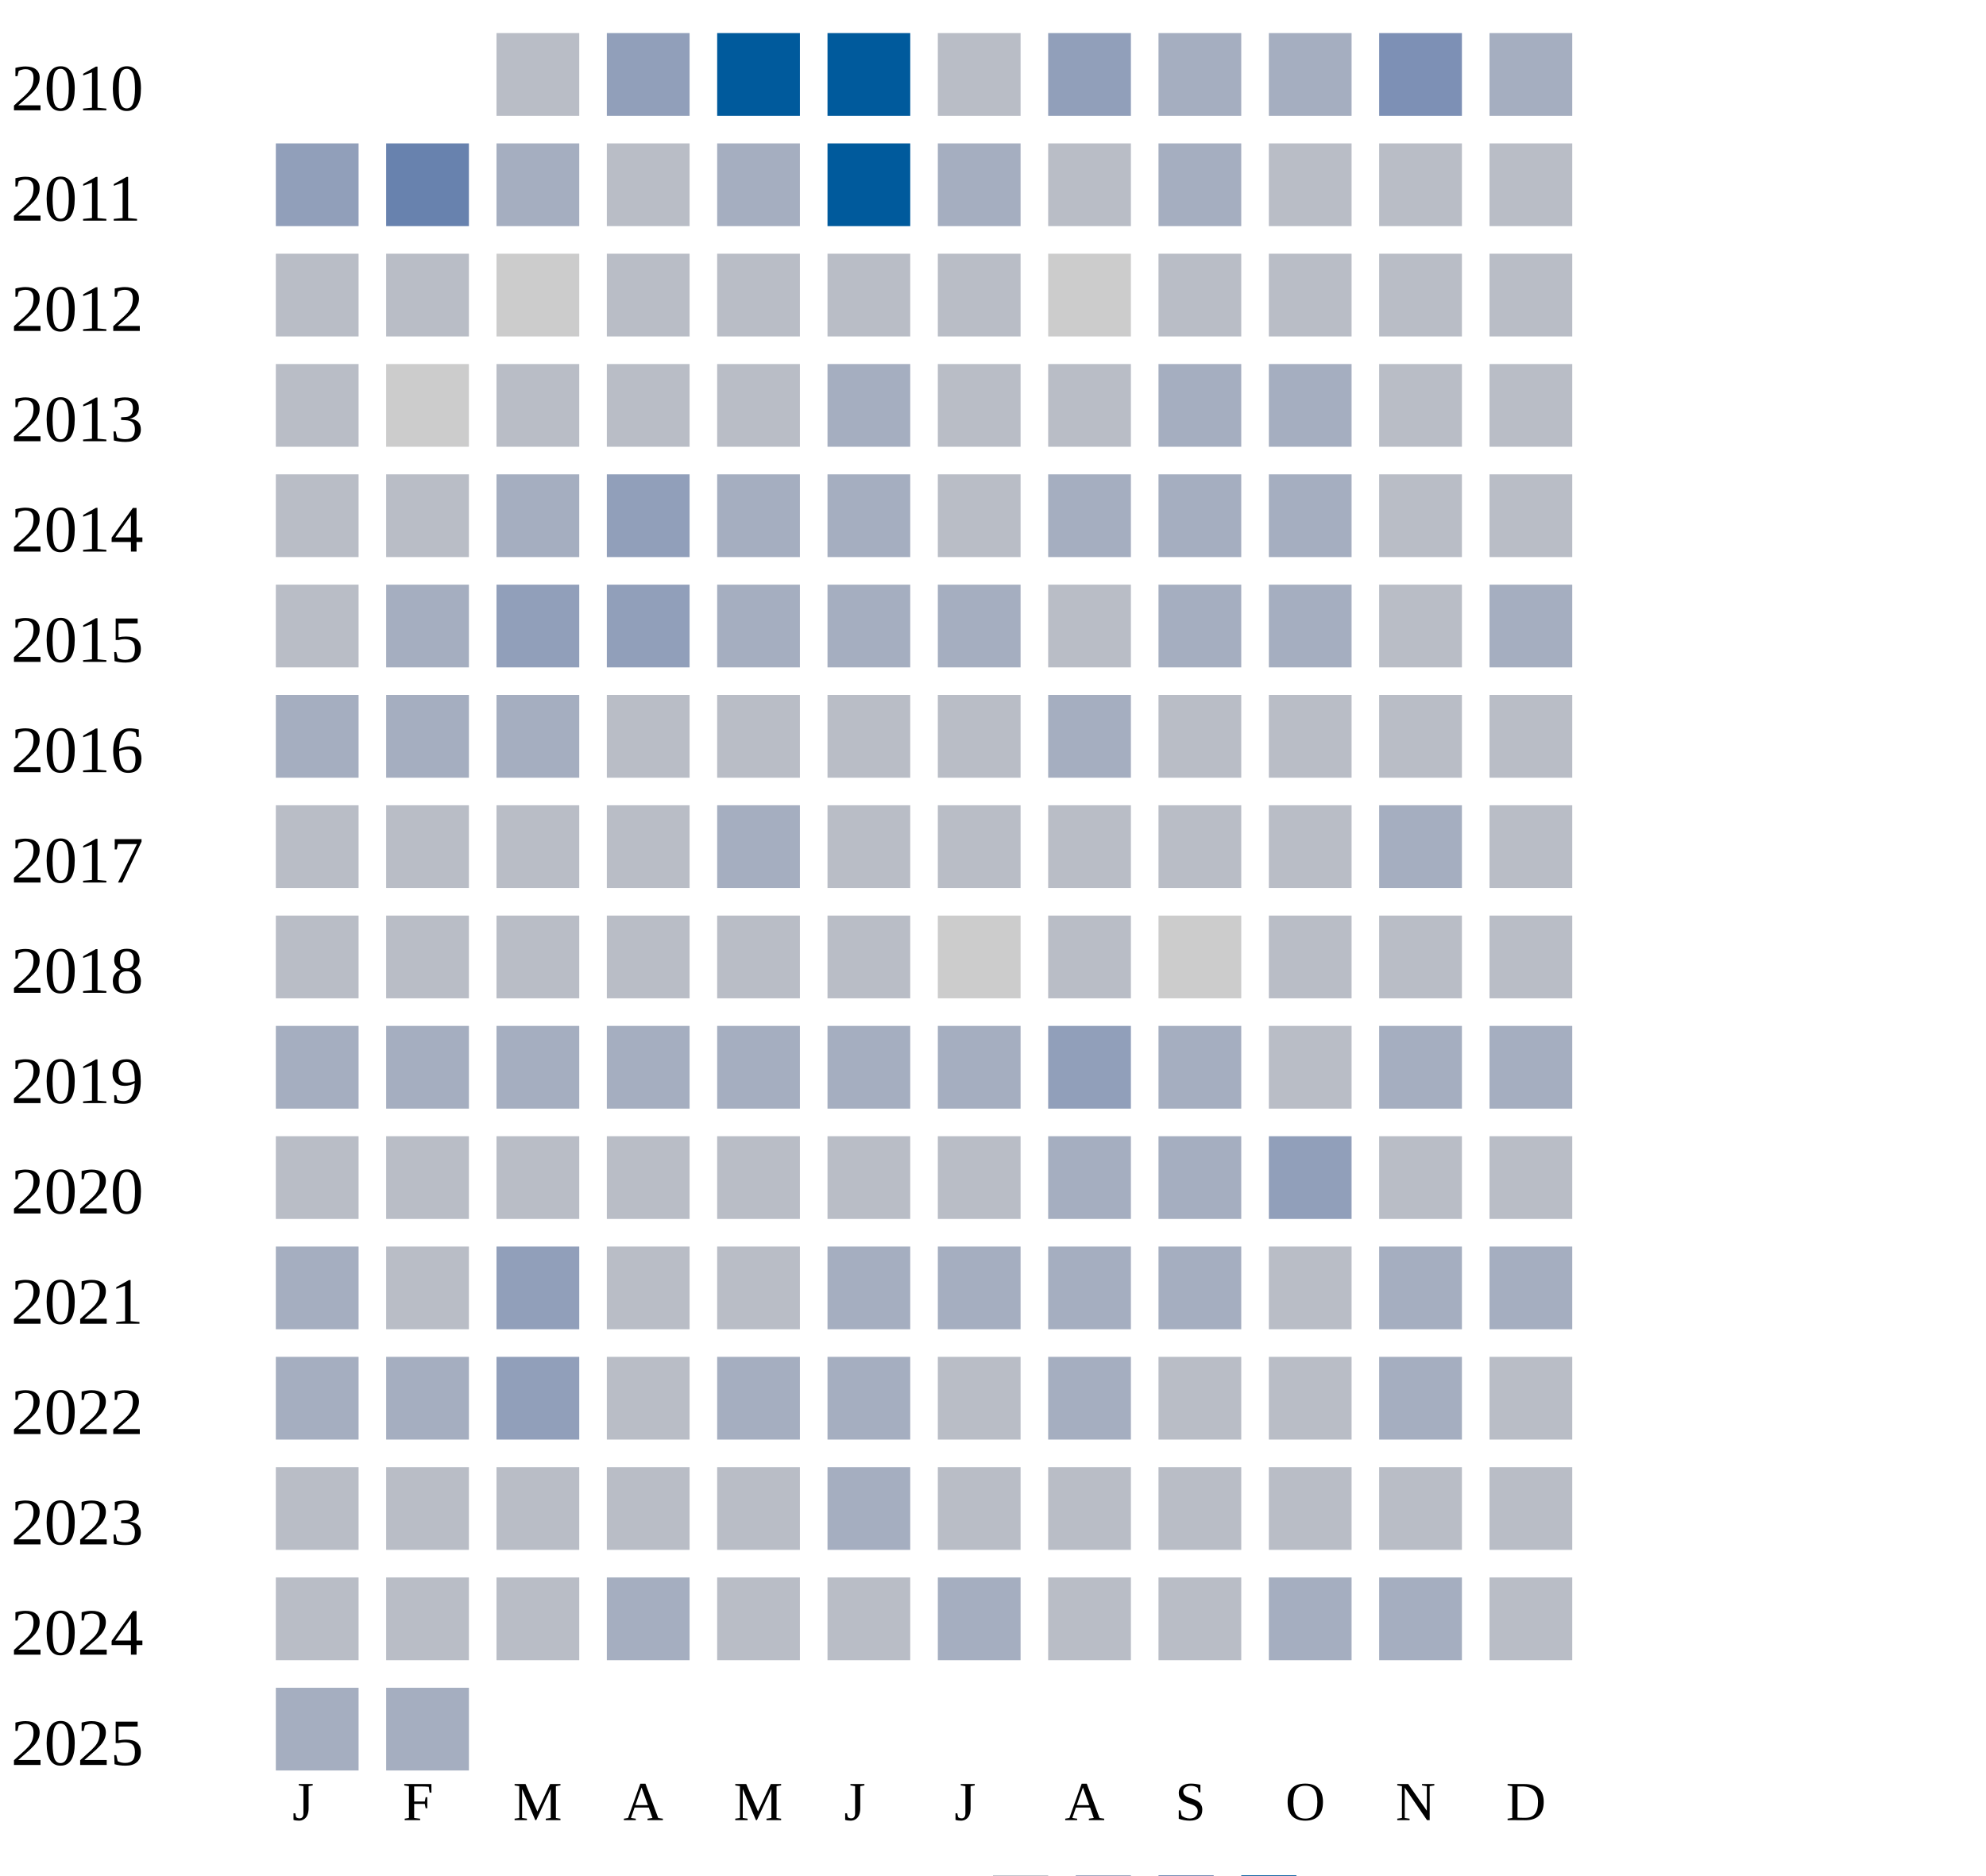
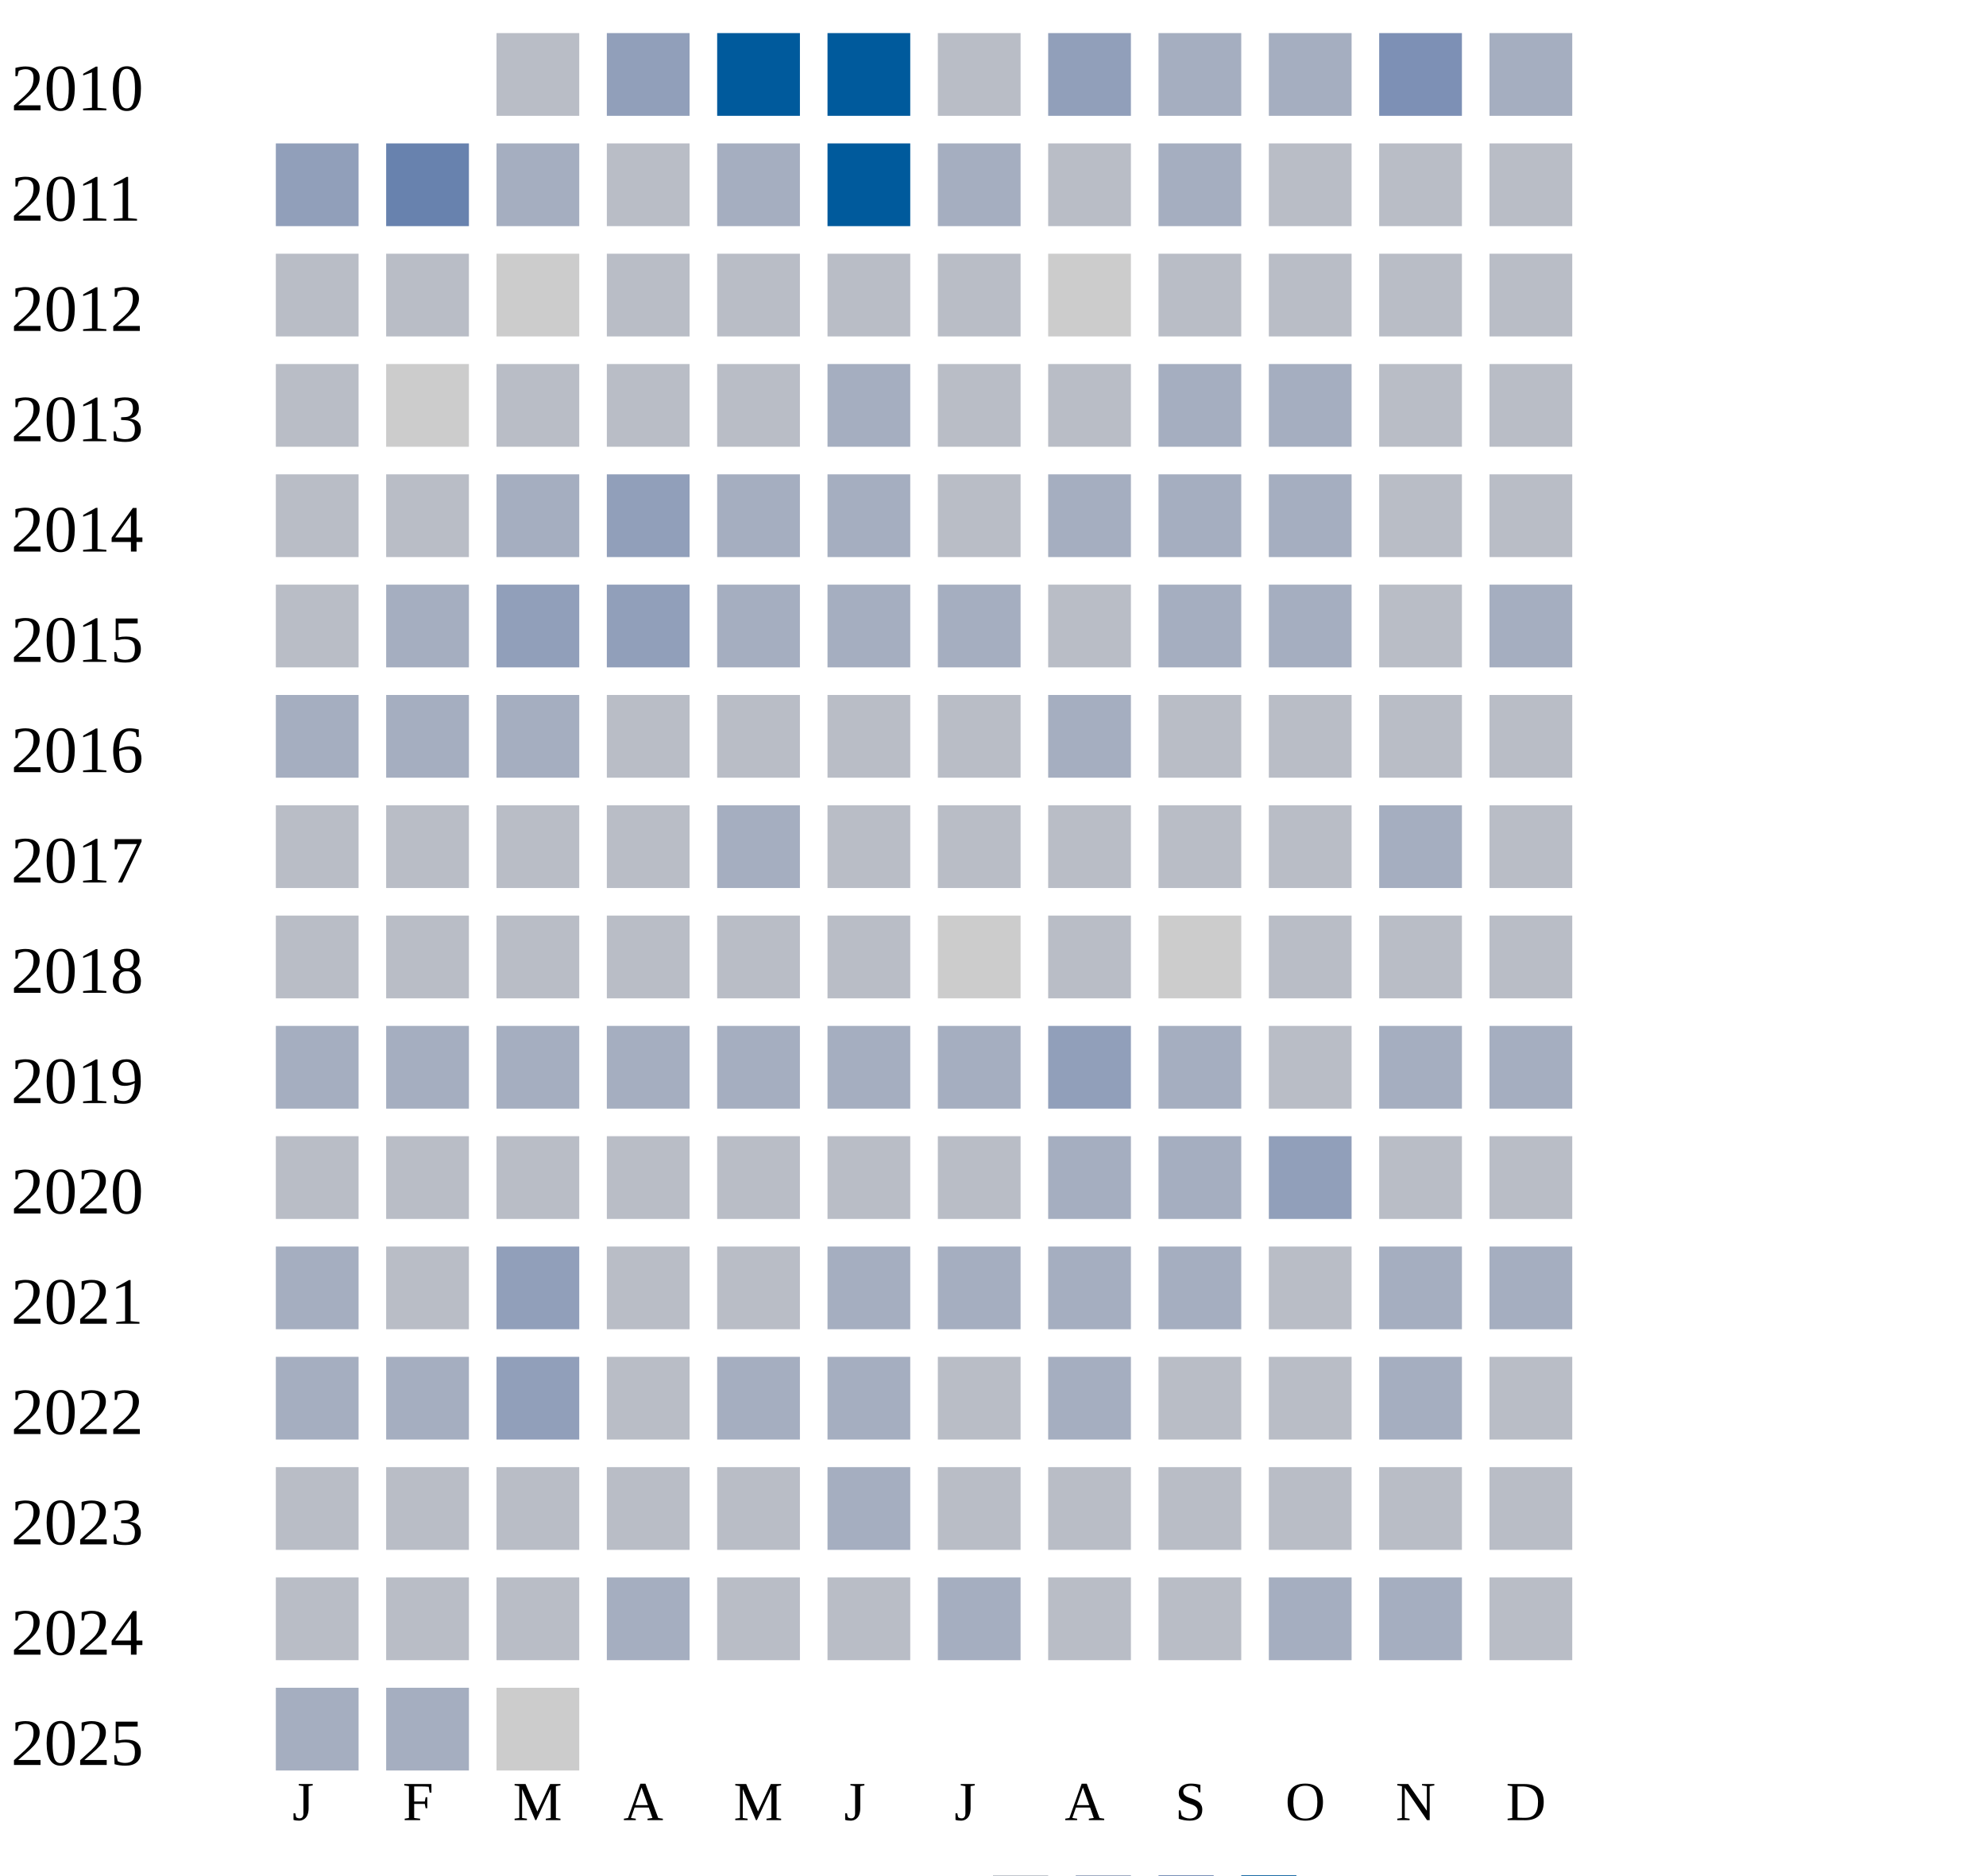
<svg xmlns="http://www.w3.org/2000/svg" width="360" height="340">
  <g transform="translate(0 0)">
    <text x="2" y="20">2010</text>
    <rect x="90" y="6" width="15" height="15" fill="#b9bdc6" />
    <rect x="110" y="6" width="15" height="15" fill="#919fba" />
    <rect x="130" y="6" width="15" height="15" fill="#005a9c" />
    <rect x="150" y="6" width="15" height="15" fill="#005a9c" />
    <rect x="170" y="6" width="15" height="15" fill="#b9bdc6" />
    <rect x="190" y="6" width="15" height="15" fill="#919fba" />
    <rect x="210" y="6" width="15" height="15" fill="#a5aec0" />
    <rect x="230" y="6" width="15" height="15" fill="#a5aec0" />
    <rect x="250" y="6" width="15" height="15" fill="#7d90b5" />
    <rect x="270" y="6" width="15" height="15" fill="#a5aec0" />
  </g>
  <g transform="translate(0 20)">
    <text x="2" y="20">2011</text>
    <rect x="50" y="6" width="15" height="15" fill="#919fba" />
    <rect x="70" y="6" width="15" height="15" fill="#6882ae" />
    <rect x="90" y="6" width="15" height="15" fill="#a5aec0" />
    <rect x="110" y="6" width="15" height="15" fill="#b9bdc6" />
    <rect x="130" y="6" width="15" height="15" fill="#a5aec0" />
    <rect x="150" y="6" width="15" height="15" fill="#005a9c" />
    <rect x="170" y="6" width="15" height="15" fill="#a5aec0" />
    <rect x="190" y="6" width="15" height="15" fill="#b9bdc6" />
    <rect x="210" y="6" width="15" height="15" fill="#a5aec0" />
    <rect x="230" y="6" width="15" height="15" fill="#b9bdc6" />
    <rect x="250" y="6" width="15" height="15" fill="#b9bdc6" />
    <rect x="270" y="6" width="15" height="15" fill="#b9bdc6" />
  </g>
  <g transform="translate(0 40)">
    <text x="2" y="20">2012</text>
    <rect x="50" y="6" width="15" height="15" fill="#b9bdc6" />
    <rect x="70" y="6" width="15" height="15" fill="#b9bdc6" />
    <rect x="90" y="6" width="15" height="15" fill="#cccccc" />
    <rect x="110" y="6" width="15" height="15" fill="#b9bdc6" />
    <rect x="130" y="6" width="15" height="15" fill="#b9bdc6" />
    <rect x="150" y="6" width="15" height="15" fill="#b9bdc6" />
    <rect x="170" y="6" width="15" height="15" fill="#b9bdc6" />
    <rect x="190" y="6" width="15" height="15" fill="#cccccc" />
    <rect x="210" y="6" width="15" height="15" fill="#b9bdc6" />
    <rect x="230" y="6" width="15" height="15" fill="#b9bdc6" />
    <rect x="250" y="6" width="15" height="15" fill="#b9bdc6" />
    <rect x="270" y="6" width="15" height="15" fill="#b9bdc6" />
  </g>
  <g transform="translate(0 60)">
    <text x="2" y="20">2013</text>
    <rect x="50" y="6" width="15" height="15" fill="#b9bdc6" />
    <rect x="70" y="6" width="15" height="15" fill="#cccccc" />
    <rect x="90" y="6" width="15" height="15" fill="#b9bdc6" />
    <rect x="110" y="6" width="15" height="15" fill="#b9bdc6" />
    <rect x="130" y="6" width="15" height="15" fill="#b9bdc6" />
    <rect x="150" y="6" width="15" height="15" fill="#a5aec0" />
    <rect x="170" y="6" width="15" height="15" fill="#b9bdc6" />
    <rect x="190" y="6" width="15" height="15" fill="#b9bdc6" />
    <rect x="210" y="6" width="15" height="15" fill="#a5aec0" />
    <rect x="230" y="6" width="15" height="15" fill="#a5aec0" />
    <rect x="250" y="6" width="15" height="15" fill="#b9bdc6" />
    <rect x="270" y="6" width="15" height="15" fill="#b9bdc6" />
  </g>
  <g transform="translate(0 80)">
    <text x="2" y="20">2014</text>
    <rect x="50" y="6" width="15" height="15" fill="#b9bdc6" />
    <rect x="70" y="6" width="15" height="15" fill="#b9bdc6" />
    <rect x="90" y="6" width="15" height="15" fill="#a5aec0" />
    <rect x="110" y="6" width="15" height="15" fill="#919fba" />
    <rect x="130" y="6" width="15" height="15" fill="#a5aec0" />
    <rect x="150" y="6" width="15" height="15" fill="#a5aec0" />
    <rect x="170" y="6" width="15" height="15" fill="#b9bdc6" />
    <rect x="190" y="6" width="15" height="15" fill="#a5aec0" />
    <rect x="210" y="6" width="15" height="15" fill="#a5aec0" />
    <rect x="230" y="6" width="15" height="15" fill="#a5aec0" />
    <rect x="250" y="6" width="15" height="15" fill="#b9bdc6" />
    <rect x="270" y="6" width="15" height="15" fill="#b9bdc6" />
  </g>
  <g transform="translate(0 100)">
    <text x="2" y="20">2015</text>
    <rect x="50" y="6" width="15" height="15" fill="#b9bdc6" />
    <rect x="70" y="6" width="15" height="15" fill="#a5aec0" />
    <rect x="90" y="6" width="15" height="15" fill="#919fba" />
    <rect x="110" y="6" width="15" height="15" fill="#919fba" />
    <rect x="130" y="6" width="15" height="15" fill="#a5aec0" />
    <rect x="150" y="6" width="15" height="15" fill="#a5aec0" />
    <rect x="170" y="6" width="15" height="15" fill="#a5aec0" />
    <rect x="190" y="6" width="15" height="15" fill="#b9bdc6" />
    <rect x="210" y="6" width="15" height="15" fill="#a5aec0" />
    <rect x="230" y="6" width="15" height="15" fill="#a5aec0" />
    <rect x="250" y="6" width="15" height="15" fill="#b9bdc6" />
    <rect x="270" y="6" width="15" height="15" fill="#a5aec0" />
  </g>
  <g transform="translate(0 120)">
    <text x="2" y="20">2016</text>
    <rect x="50" y="6" width="15" height="15" fill="#a5aec0" />
    <rect x="70" y="6" width="15" height="15" fill="#a5aec0" />
    <rect x="90" y="6" width="15" height="15" fill="#a5aec0" />
    <rect x="110" y="6" width="15" height="15" fill="#b9bdc6" />
    <rect x="130" y="6" width="15" height="15" fill="#b9bdc6" />
    <rect x="150" y="6" width="15" height="15" fill="#b9bdc6" />
    <rect x="170" y="6" width="15" height="15" fill="#b9bdc6" />
    <rect x="190" y="6" width="15" height="15" fill="#a5aec0" />
    <rect x="210" y="6" width="15" height="15" fill="#b9bdc6" />
    <rect x="230" y="6" width="15" height="15" fill="#b9bdc6" />
    <rect x="250" y="6" width="15" height="15" fill="#b9bdc6" />
    <rect x="270" y="6" width="15" height="15" fill="#b9bdc6" />
  </g>
  <g transform="translate(0 140)">
    <text x="2" y="20">2017</text>
    <rect x="50" y="6" width="15" height="15" fill="#b9bdc6" />
    <rect x="70" y="6" width="15" height="15" fill="#b9bdc6" />
    <rect x="90" y="6" width="15" height="15" fill="#b9bdc6" />
    <rect x="110" y="6" width="15" height="15" fill="#b9bdc6" />
    <rect x="130" y="6" width="15" height="15" fill="#a5aec0" />
    <rect x="150" y="6" width="15" height="15" fill="#b9bdc6" />
    <rect x="170" y="6" width="15" height="15" fill="#b9bdc6" />
    <rect x="190" y="6" width="15" height="15" fill="#b9bdc6" />
    <rect x="210" y="6" width="15" height="15" fill="#b9bdc6" />
    <rect x="230" y="6" width="15" height="15" fill="#b9bdc6" />
    <rect x="250" y="6" width="15" height="15" fill="#a5aec0" />
    <rect x="270" y="6" width="15" height="15" fill="#b9bdc6" />
  </g>
  <g transform="translate(0 160)">
    <text x="2" y="20">2018</text>
    <rect x="50" y="6" width="15" height="15" fill="#b9bdc6" />
    <rect x="70" y="6" width="15" height="15" fill="#b9bdc6" />
    <rect x="90" y="6" width="15" height="15" fill="#b9bdc6" />
    <rect x="110" y="6" width="15" height="15" fill="#b9bdc6" />
    <rect x="130" y="6" width="15" height="15" fill="#b9bdc6" />
    <rect x="150" y="6" width="15" height="15" fill="#b9bdc6" />
    <rect x="170" y="6" width="15" height="15" fill="#cccccc" />
    <rect x="190" y="6" width="15" height="15" fill="#b9bdc6" />
    <rect x="210" y="6" width="15" height="15" fill="#cccccc" />
    <rect x="230" y="6" width="15" height="15" fill="#b9bdc6" />
    <rect x="250" y="6" width="15" height="15" fill="#b9bdc6" />
    <rect x="270" y="6" width="15" height="15" fill="#b9bdc6" />
  </g>
  <g transform="translate(0 180)">
    <text x="2" y="20">2019</text>
    <rect x="50" y="6" width="15" height="15" fill="#a5aec0" />
    <rect x="70" y="6" width="15" height="15" fill="#a5aec0" />
    <rect x="90" y="6" width="15" height="15" fill="#a5aec0" />
    <rect x="110" y="6" width="15" height="15" fill="#a5aec0" />
    <rect x="130" y="6" width="15" height="15" fill="#a5aec0" />
    <rect x="150" y="6" width="15" height="15" fill="#a5aec0" />
    <rect x="170" y="6" width="15" height="15" fill="#a5aec0" />
    <rect x="190" y="6" width="15" height="15" fill="#919fba" />
    <rect x="210" y="6" width="15" height="15" fill="#a5aec0" />
    <rect x="230" y="6" width="15" height="15" fill="#b9bdc6" />
    <rect x="250" y="6" width="15" height="15" fill="#a5aec0" />
    <rect x="270" y="6" width="15" height="15" fill="#a5aec0" />
  </g>
  <g transform="translate(0 200)">
    <text x="2" y="20">2020</text>
    <rect x="50" y="6" width="15" height="15" fill="#b9bdc6" />
    <rect x="70" y="6" width="15" height="15" fill="#b9bdc6" />
    <rect x="90" y="6" width="15" height="15" fill="#b9bdc6" />
    <rect x="110" y="6" width="15" height="15" fill="#b9bdc6" />
    <rect x="130" y="6" width="15" height="15" fill="#b9bdc6" />
    <rect x="150" y="6" width="15" height="15" fill="#b9bdc6" />
    <rect x="170" y="6" width="15" height="15" fill="#b9bdc6" />
    <rect x="190" y="6" width="15" height="15" fill="#a5aec0" />
    <rect x="210" y="6" width="15" height="15" fill="#a5aec0" />
    <rect x="230" y="6" width="15" height="15" fill="#919fba" />
    <rect x="250" y="6" width="15" height="15" fill="#b9bdc6" />
    <rect x="270" y="6" width="15" height="15" fill="#b9bdc6" />
  </g>
  <g transform="translate(0 220)">
    <text x="2" y="20">2021</text>
    <rect x="50" y="6" width="15" height="15" fill="#a5aec0" />
    <rect x="70" y="6" width="15" height="15" fill="#b9bdc6" />
    <rect x="90" y="6" width="15" height="15" fill="#919fba" />
    <rect x="110" y="6" width="15" height="15" fill="#b9bdc6" />
    <rect x="130" y="6" width="15" height="15" fill="#b9bdc6" />
    <rect x="150" y="6" width="15" height="15" fill="#a5aec0" />
    <rect x="170" y="6" width="15" height="15" fill="#a5aec0" />
    <rect x="190" y="6" width="15" height="15" fill="#a5aec0" />
    <rect x="210" y="6" width="15" height="15" fill="#a5aec0" />
    <rect x="230" y="6" width="15" height="15" fill="#b9bdc6" />
    <rect x="250" y="6" width="15" height="15" fill="#a5aec0" />
    <rect x="270" y="6" width="15" height="15" fill="#a5aec0" />
  </g>
  <g transform="translate(0 240)">
    <text x="2" y="20">2022</text>
    <rect x="50" y="6" width="15" height="15" fill="#a5aec0" />
    <rect x="70" y="6" width="15" height="15" fill="#a5aec0" />
    <rect x="90" y="6" width="15" height="15" fill="#919fba" />
    <rect x="110" y="6" width="15" height="15" fill="#b9bdc6" />
    <rect x="130" y="6" width="15" height="15" fill="#a5aec0" />
    <rect x="150" y="6" width="15" height="15" fill="#a5aec0" />
    <rect x="170" y="6" width="15" height="15" fill="#b9bdc6" />
    <rect x="190" y="6" width="15" height="15" fill="#a5aec0" />
    <rect x="210" y="6" width="15" height="15" fill="#b9bdc6" />
    <rect x="230" y="6" width="15" height="15" fill="#b9bdc6" />
    <rect x="250" y="6" width="15" height="15" fill="#a5aec0" />
    <rect x="270" y="6" width="15" height="15" fill="#b9bdc6" />
  </g>
  <g transform="translate(0 260)">
    <text x="2" y="20">2023</text>
    <rect x="50" y="6" width="15" height="15" fill="#b9bdc6" />
    <rect x="70" y="6" width="15" height="15" fill="#b9bdc6" />
    <rect x="90" y="6" width="15" height="15" fill="#b9bdc6" />
    <rect x="110" y="6" width="15" height="15" fill="#b9bdc6" />
    <rect x="130" y="6" width="15" height="15" fill="#b9bdc6" />
    <rect x="150" y="6" width="15" height="15" fill="#a5aec0" />
    <rect x="170" y="6" width="15" height="15" fill="#b9bdc6" />
    <rect x="190" y="6" width="15" height="15" fill="#b9bdc6" />
    <rect x="210" y="6" width="15" height="15" fill="#b9bdc6" />
    <rect x="230" y="6" width="15" height="15" fill="#b9bdc6" />
    <rect x="250" y="6" width="15" height="15" fill="#b9bdc6" />
    <rect x="270" y="6" width="15" height="15" fill="#b9bdc6" />
  </g>
  <g transform="translate(0 280)">
    <text x="2" y="20">2024</text>
    <rect x="50" y="6" width="15" height="15" fill="#b9bdc6" />
    <rect x="70" y="6" width="15" height="15" fill="#b9bdc6" />
    <rect x="90" y="6" width="15" height="15" fill="#b9bdc6" />
    <rect x="110" y="6" width="15" height="15" fill="#a5aec0" />
    <rect x="130" y="6" width="15" height="15" fill="#b9bdc6" />
    <rect x="150" y="6" width="15" height="15" fill="#b9bdc6" />
    <rect x="170" y="6" width="15" height="15" fill="#a5aec0" />
    <rect x="190" y="6" width="15" height="15" fill="#b9bdc6" />
    <rect x="210" y="6" width="15" height="15" fill="#b9bdc6" />
    <rect x="230" y="6" width="15" height="15" fill="#a5aec0" />
    <rect x="250" y="6" width="15" height="15" fill="#a5aec0" />
    <rect x="270" y="6" width="15" height="15" fill="#b9bdc6" />
  </g>
  <g transform="translate(0 300)">
    <text x="2" y="20">2025</text>
    <rect x="50" y="6" width="15" height="15" fill="#a5aec0" />
    <rect x="70" y="6" width="15" height="15" fill="#a5aec0" />
+     <rect x="90" y="6" width="15" height="15" fill="#cccccc" />
  </g>
  <text style="font-size: 10px; text-align: center" x="53" y="330">J</text>
  <text style="font-size: 10px; text-align: center" x="73" y="330">F</text>
  <text style="font-size: 10px; text-align: center" x="93" y="330">M</text>
  <text style="font-size: 10px; text-align: center" x="113" y="330">A</text>
  <text style="font-size: 10px; text-align: center" x="133" y="330">M</text>
  <text style="font-size: 10px; text-align: center" x="153" y="330">J</text>
  <text style="font-size: 10px; text-align: center" x="173" y="330">J</text>
  <text style="font-size: 10px; text-align: center" x="193" y="330">A</text>
  <text style="font-size: 10px; text-align: center" x="213" y="330">S</text>
  <text style="font-size: 10px; text-align: center" x="233" y="330">O</text>
  <text style="font-size: 10px; text-align: center" x="253" y="330">N</text>
  <text style="font-size: 10px; text-align: center" x="273" y="330">D</text>
  <text style="font-size: 10px;" x="155" y="349">Less</text>
  <rect fill="#b9bdc6" width="10" height="10" x="180" y="340" />
  <rect fill="#919fba" width="10" height="10" x="195" y="340" />
  <rect fill="#6882ae" width="10" height="10" x="210" y="340" />
  <rect fill="#005a9c" width="10" height="10" x="225" y="340" />
  <text x="240" y="349" style="font-size: 10px;">More</text>
</svg>
